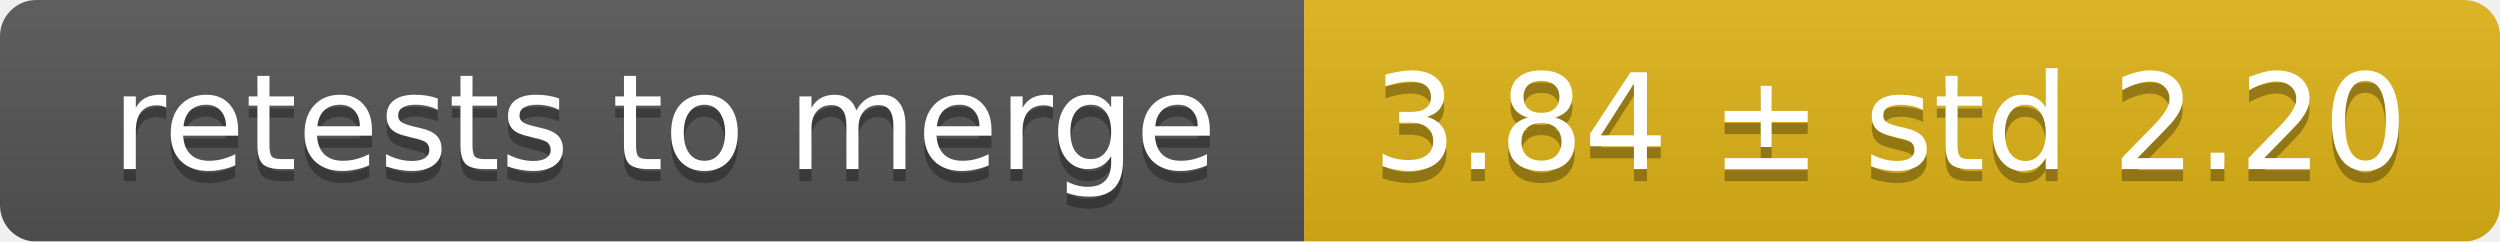
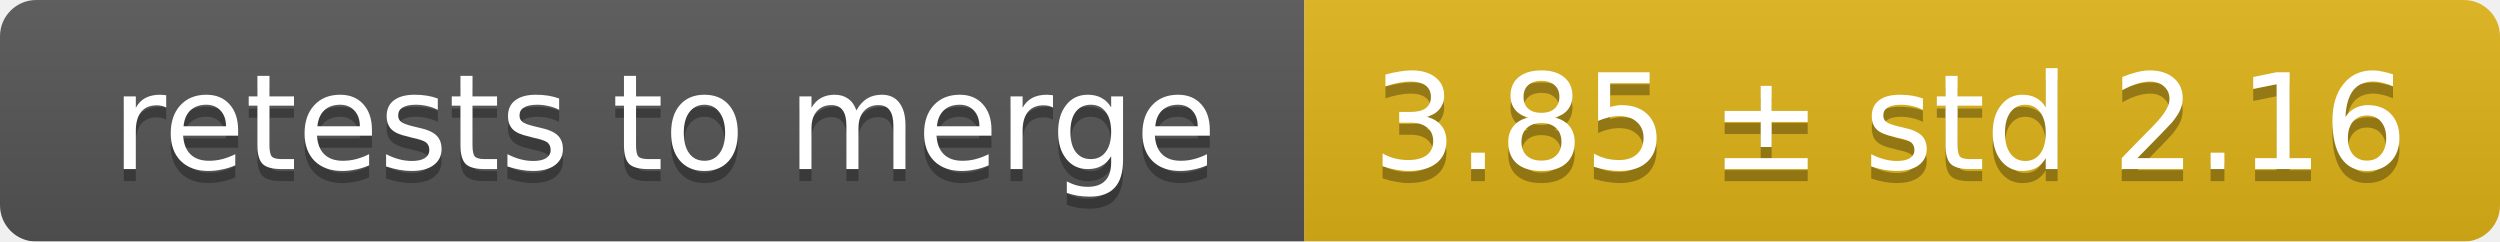
<svg xmlns="http://www.w3.org/2000/svg" width="207" height="20">
  <linearGradient id="smooth" x2="0" y2="100%">
    <stop offset="0" stop-color="#bbb" stop-opacity=".1" />
    <stop offset="1" stop-opacity=".1" />
  </linearGradient>
  <mask id="round">
    <rect width="207" height="20" rx="3" fill="#fff" />
  </mask>
  <g mask="url(#round)">
    <rect width="108" height="20" fill="#555" />
    <rect x="108" width="99" height="20" fill="#dfb317" />
    <rect width="207" height="20" fill="url(#smooth)" />
  </g>
  <g fill="#fff" text-anchor="middle" font-family="DejaVu Sans,Verdana,Geneva,sans-serif" font-size="11">
    <text x="55" y="15" fill="#010101" fill-opacity=".3">retests to merge</text>
    <text x="55" y="14">retests to merge</text>
-     <text x="156.5" y="15" fill="#010101" fill-opacity=".3">3.84 ± std 2.20</text>
-     <text x="156.5" y="14">3.84 ± std 2.20</text>
+     <text x="156.5" y="15" fill="#010101" fill-opacity=".3">3.85 ± std 2.16</text>
+     <text x="156.5" y="14">3.85 ± std 2.16</text>
  </g>
</svg>
